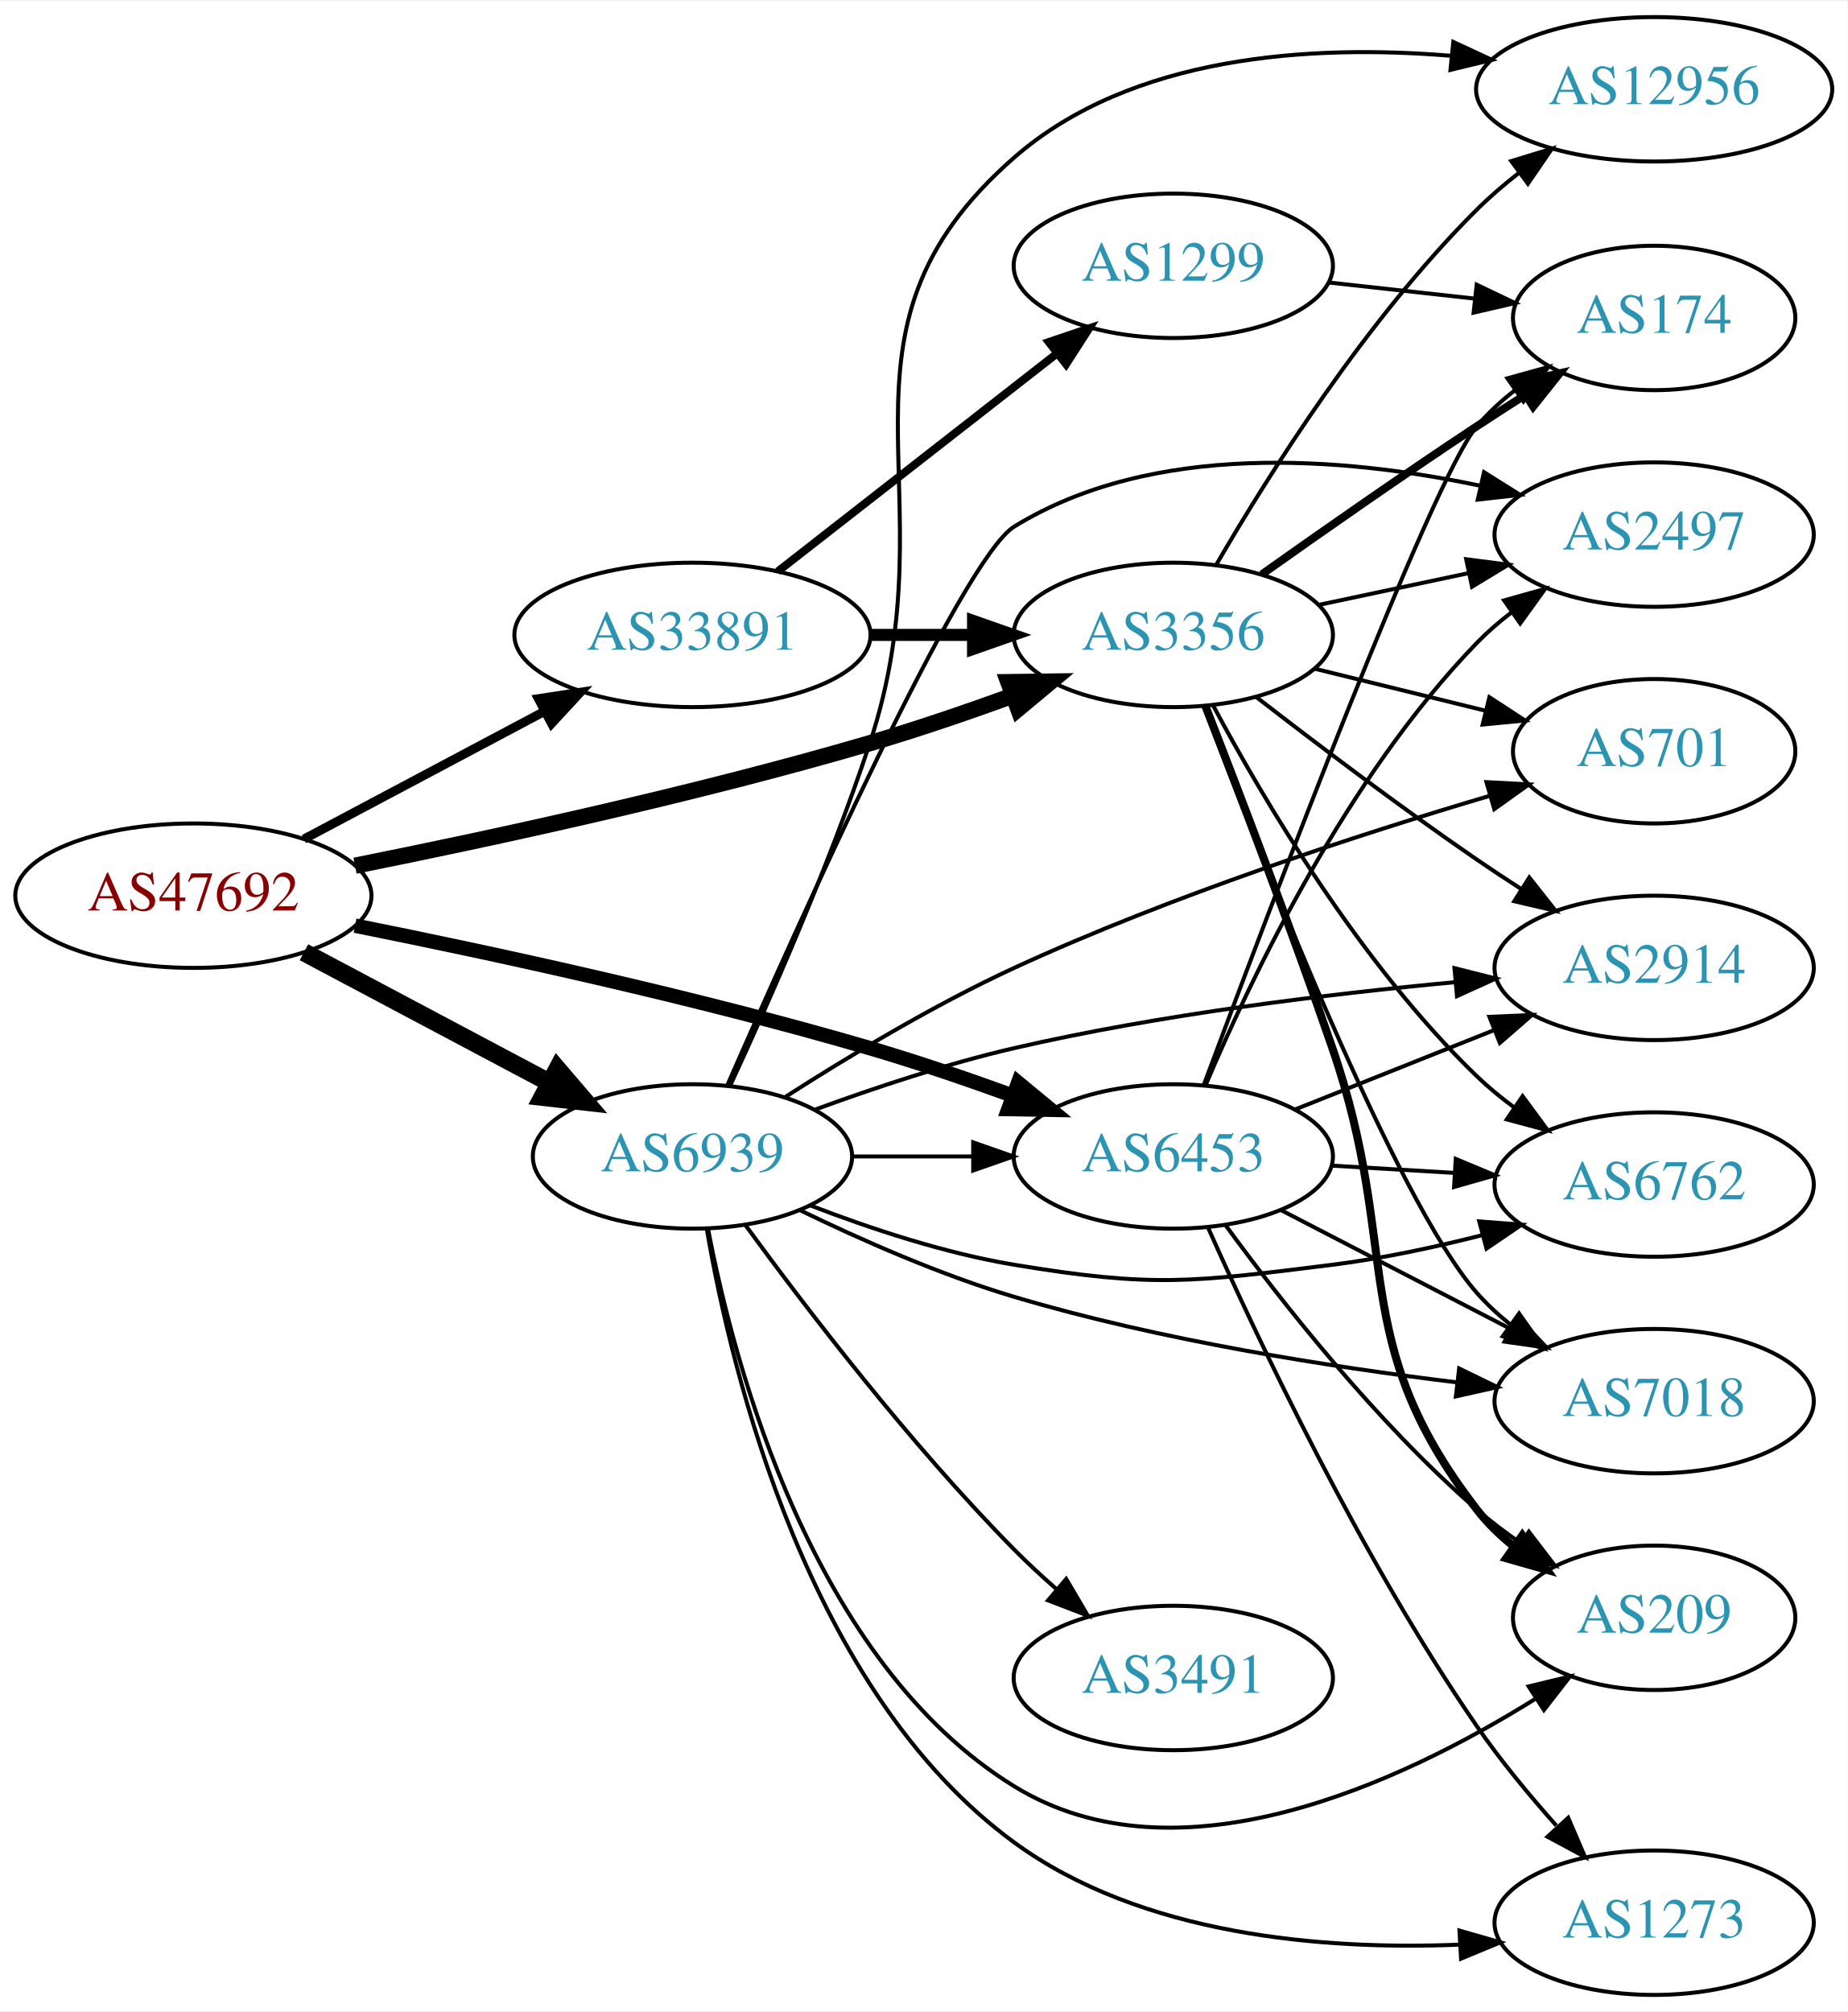
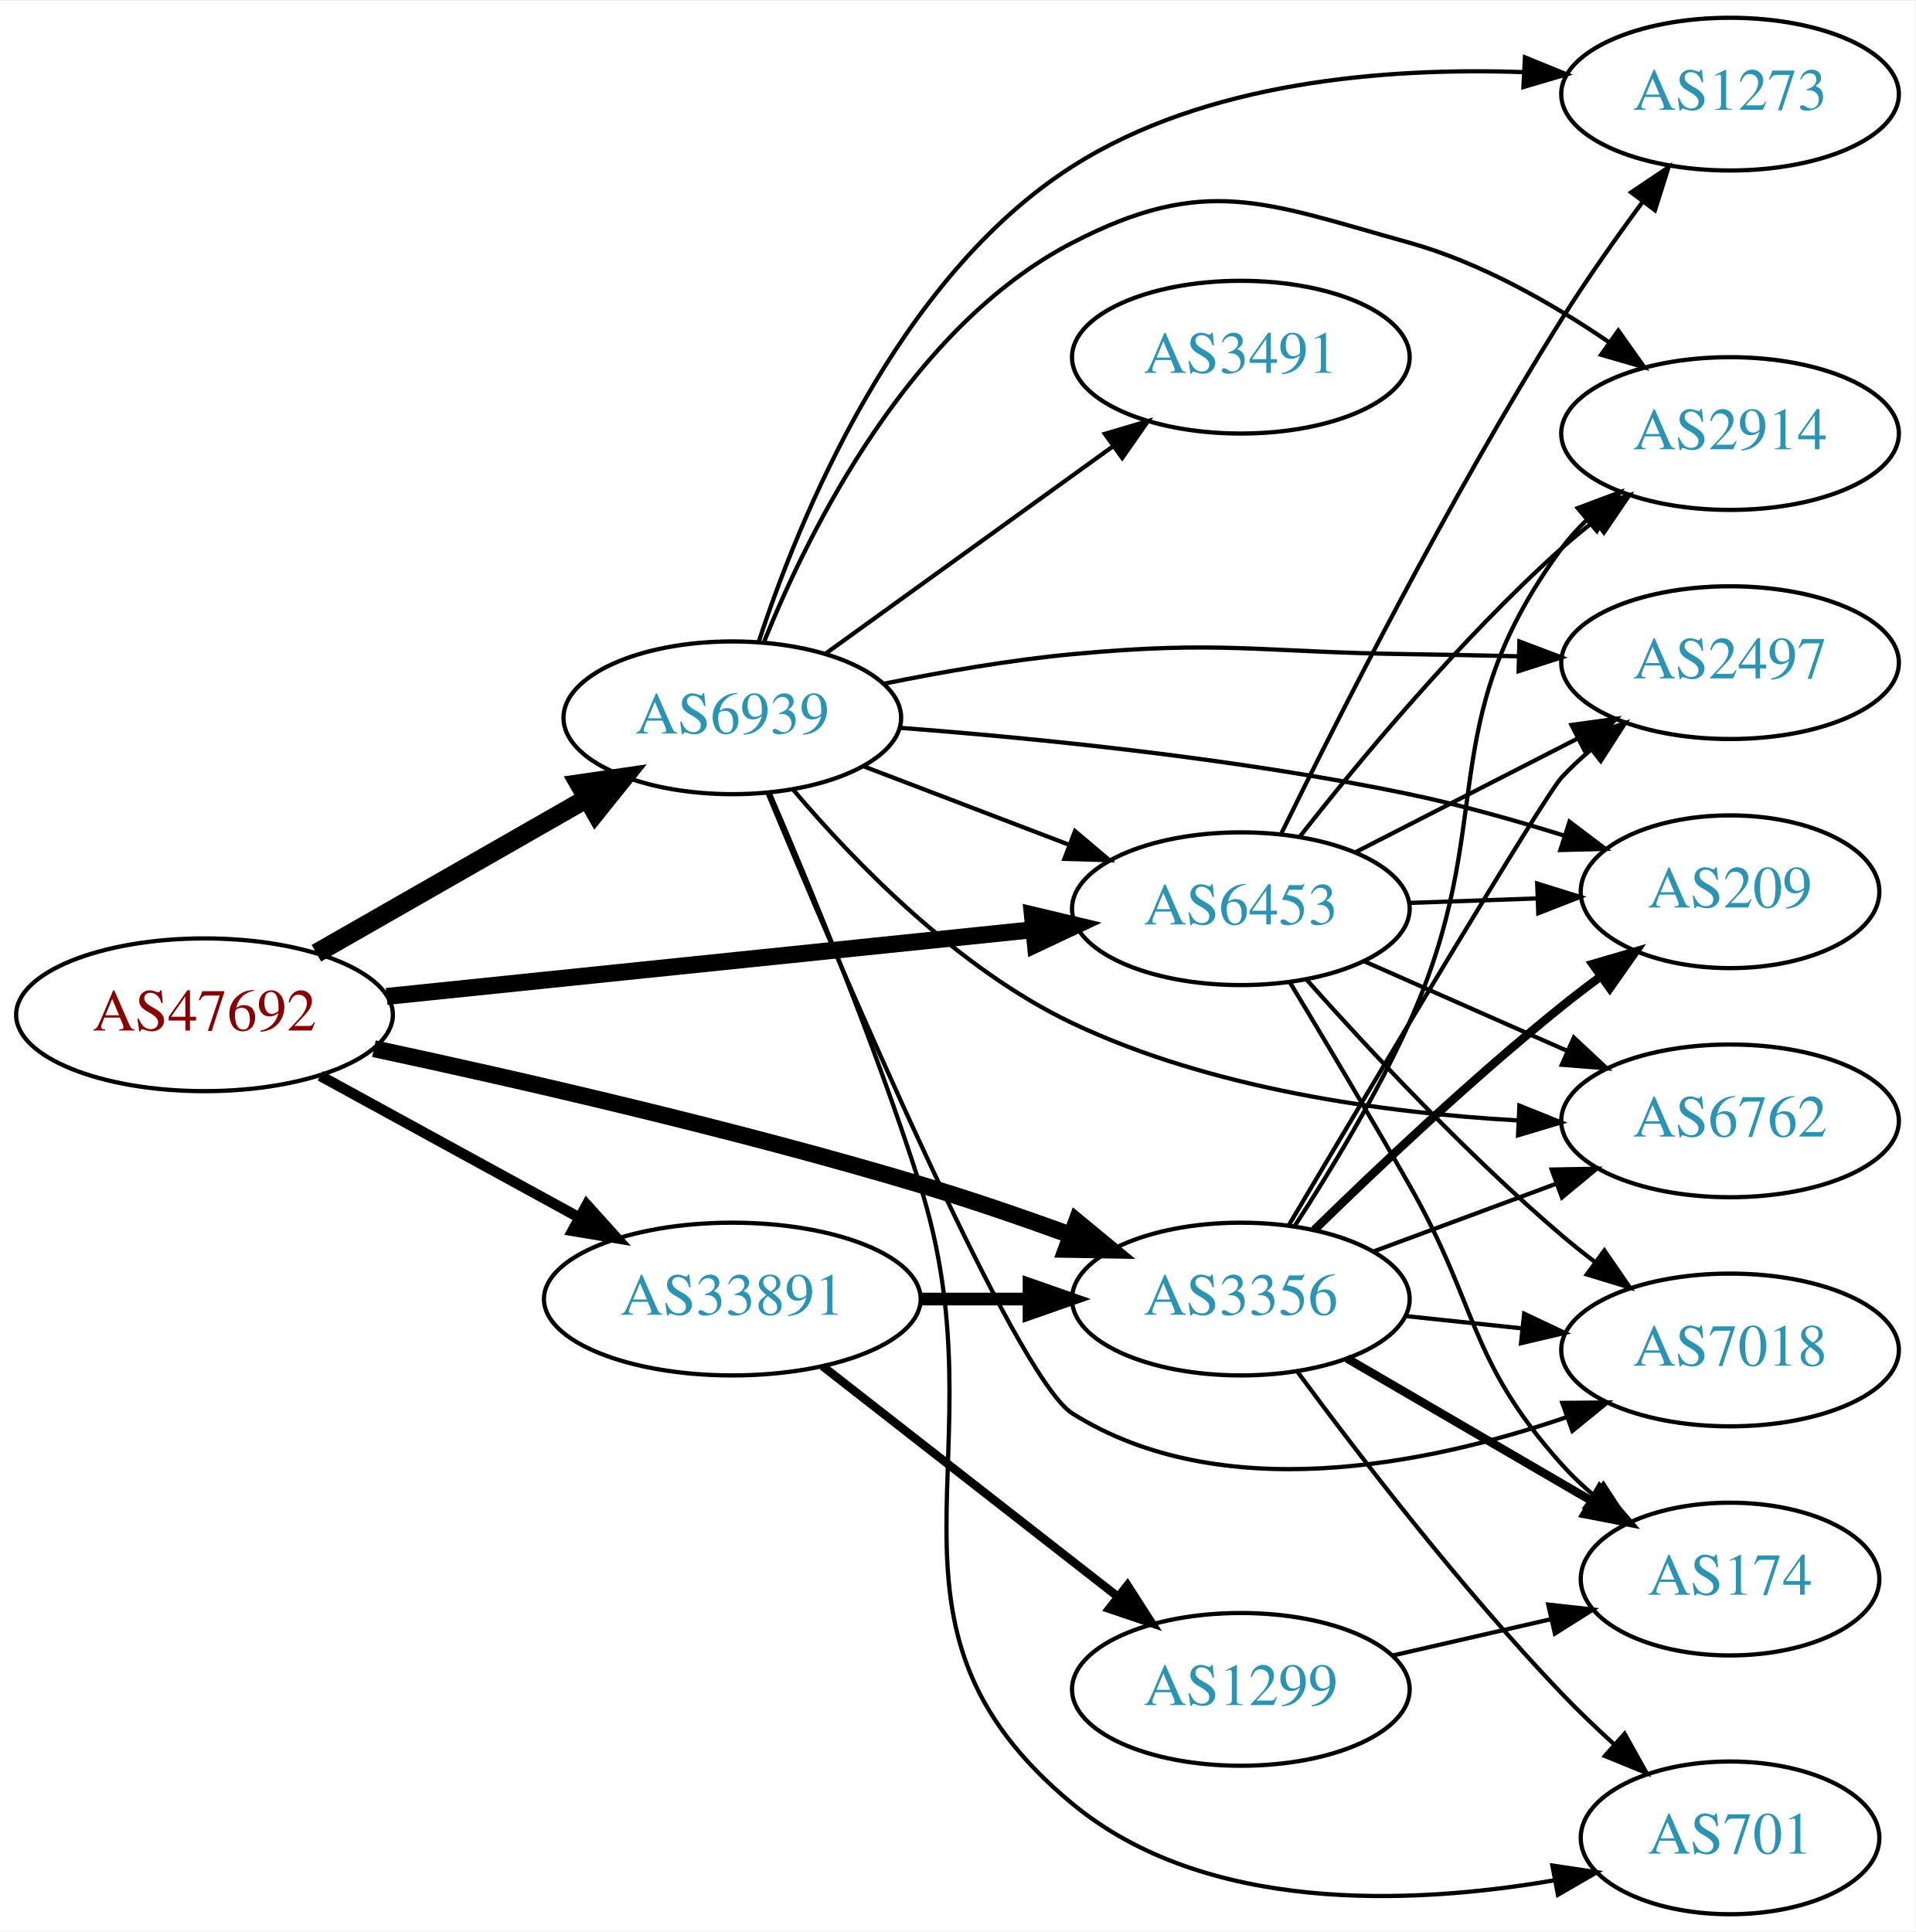
- <svg xmlns="http://www.w3.org/2000/svg" xmlns:xlink="http://www.w3.org/1999/xlink" width="460pt" height="501pt" viewBox="0.00 0.00 460.47 501.00">
-   <g id="graph0" class="graph" transform="scale(1 1) rotate(0) translate(4 497)">
-     <polygon fill="white" stroke="none" points="-4,4 -4,-497 456.469,-497 456.469,4 -4,4" />
+ <svg xmlns="http://www.w3.org/2000/svg" xmlns:xlink="http://www.w3.org/1999/xlink" width="451pt" height="455pt" viewBox="0.00 0.00 451.37 455.00">
+   <g id="graph0" class="graph" transform="scale(1 1) rotate(0) translate(4 451)">
+     <polygon fill="white" stroke="none" points="-4,4 -4,-451 447.37,-451 447.37,4 -4,4" />
    <g id="node1" class="node">
      <g id="a_node1">
        <a xlink:href="/asn/47692" xlink:title="AS47692 ~ Nessus GmbH [AT]">
-           <ellipse fill="#ffffff" stroke="black" cx="44.196" cy="-274" rx="44.393" ry="18" />
-           <text text-anchor="middle" x="44.196" y="-270.3" font-family="Times,serif" font-size="14.00" fill="#880000">AS47692</text>
+           <ellipse fill="#ffffff" stroke="black" cx="44.196" cy="-212" rx="44.393" ry="18" />
+           <text text-anchor="middle" x="44.196" y="-208.3" font-family="Times,serif" font-size="14.00" fill="#880000">AS47692</text>
        </a>
      </g>
    </g>
    <g id="node2" class="node">
      <g id="a_node2">
        <a xlink:href="/asn/3356" xlink:title="AS3356 ~ Level 3 Parent, LLC [US]">
-           <ellipse fill="#ffffff" stroke="black" cx="288.431" cy="-339" rx="39.794" ry="18" />
-           <text text-anchor="middle" x="288.431" y="-335.3" font-family="Times,serif" font-size="14.00" fill="#2c94b3">AS3356</text>
+           <ellipse fill="#ffffff" stroke="black" cx="288.431" cy="-145" rx="39.794" ry="18" />
+           <text text-anchor="middle" x="288.431" y="-141.3" font-family="Times,serif" font-size="14.00" fill="#2c94b3">AS3356</text>
        </a>
      </g>
    </g>
    <g id="edge1" class="edge">
-       <path fill="none" stroke="black" stroke-width="4.05" d="M84.491,-281.473C118.68,-288.316 169.41,-299.291 212.784,-312 224.445,-315.417 236.929,-319.683 248.285,-323.808" />
-       <polygon fill="black" stroke="black" stroke-width="4.05" points="247.317,-327.228 257.925,-327.371 249.774,-320.58 247.317,-327.228" />
+       <path fill="none" stroke="black" stroke-width="4" d="M84.132,-204.011C118.311,-196.689 169.225,-185.031 212.784,-172 224.426,-168.517 236.903,-164.231 248.259,-160.107" />
+       <polygon fill="black" stroke="black" stroke-width="4" points="249.731,-163.295 257.902,-156.55 247.308,-156.728 249.731,-163.295" />
    </g>
    <g id="node3" class="node">
      <g id="a_node3">
        <a xlink:href="/asn/6453" xlink:title="AS6453 ~ TATA COMMUNICATIONS (AMERICA) INC [US]">
-           <ellipse fill="#ffffff" stroke="black" cx="288.431" cy="-209" rx="39.794" ry="18" />
-           <text text-anchor="middle" x="288.431" y="-205.3" font-family="Times,serif" font-size="14.00" fill="#2c94b3">AS6453</text>
+           <ellipse fill="#ffffff" stroke="black" cx="288.431" cy="-237" rx="39.794" ry="18" />
+           <text text-anchor="middle" x="288.431" y="-233.3" font-family="Times,serif" font-size="14.00" fill="#2c94b3">AS6453</text>
        </a>
      </g>
    </g>
    <g id="edge2" class="edge">
-       <path fill="none" stroke="black" stroke-width="3.6" d="M84.491,-266.527C118.68,-259.684 169.41,-248.709 212.784,-236 224.445,-232.583 236.929,-228.317 248.285,-224.192" />
-       <polygon fill="black" stroke="black" stroke-width="3.6" points="249.759,-227.379 257.925,-220.629 247.332,-220.813 249.759,-227.379" />
+       <path fill="none" stroke="black" stroke-width="4" d="M87.114,-216.326C129.575,-220.708 195.163,-227.477 239.624,-232.066" />
+       <polygon fill="black" stroke="black" stroke-width="4" points="239.301,-235.551 249.608,-233.096 240.02,-228.588 239.301,-235.551" />
    </g>
    <g id="node4" class="node">
      <g id="a_node4">
        <a xlink:href="/asn/6939" xlink:title="AS6939 ~ Hurricane Electric LLC [US]">
-           <ellipse fill="#ffffff" stroke="black" cx="168.588" cy="-209" rx="39.794" ry="18" />
-           <text text-anchor="middle" x="168.588" y="-205.3" font-family="Times,serif" font-size="14.00" fill="#2c94b3">AS6939</text>
+           <ellipse fill="#ffffff" stroke="black" cx="168.588" cy="-282" rx="39.794" ry="18" />
+           <text text-anchor="middle" x="168.588" y="-278.3" font-family="Times,serif" font-size="14.00" fill="#2c94b3">AS6939</text>
        </a>
      </g>
    </g>
    <g id="edge3" class="edge">
-       <path fill="none" stroke="black" stroke-width="4.5" d="M71.753,-259.896C89.719,-250.355 113.623,-237.66 133.063,-227.336" />
-       <polygon fill="black" stroke="black" stroke-width="4.5" points="134.937,-230.799 141.922,-222.631 131.243,-223.844 134.937,-230.799" />
+       <path fill="none" stroke="black" stroke-width="4.5" d="M70.556,-226.504C89.014,-237.061 114.189,-251.459 134.271,-262.945" />
+       <polygon fill="black" stroke="black" stroke-width="4.5" points="132.461,-266.445 143.096,-267.992 136.37,-259.609 132.461,-266.445" />
    </g>
    <g id="node5" class="node">
      <g id="a_node5">
        <a xlink:href="/asn/33891" xlink:title="AS33891 ~ CORE-BACKBONE GMBH GLOBAL NETWORK [DE]">
-           <ellipse fill="#ffffff" stroke="black" cx="168.588" cy="-339" rx="44.393" ry="18" />
-           <text text-anchor="middle" x="168.588" y="-335.3" font-family="Times,serif" font-size="14.00" fill="#2c94b3">AS33891</text>
+           <ellipse fill="#ffffff" stroke="black" cx="168.588" cy="-145" rx="44.393" ry="18" />
+           <text text-anchor="middle" x="168.588" y="-141.3" font-family="Times,serif" font-size="14.00" fill="#2c94b3">AS33891</text>
        </a>
      </g>
    </g>
    <g id="edge4" class="edge">
-       <path fill="none" stroke="black" stroke-width="2.25" d="M71.753,-288.104C89.275,-297.409 112.445,-309.715 131.614,-319.895" />
-       <polygon fill="black" stroke="black" stroke-width="2.25" points="130.187,-323.1 140.66,-324.699 133.47,-316.917 130.187,-323.1" />
+       <path fill="none" stroke="black" stroke-width="2.5" d="M71.452,-197.627C89.279,-187.868 113.056,-174.852 132.503,-164.207" />
+       <polygon fill="black" stroke="black" stroke-width="2.5" points="134.284,-167.221 141.375,-159.349 130.923,-161.081 134.284,-167.221" />
    </g>
    <g id="node6" class="node">
      <g id="a_node6">
-         <a xlink:href="/asn/2497" xlink:title="AS2497 ~ Internet Initiative Japan Inc. [JP]">
-           <ellipse fill="#ffffff" stroke="black" cx="408.273" cy="-364" rx="39.794" ry="18" />
-           <text text-anchor="middle" x="408.273" y="-360.3" font-family="Times,serif" font-size="14.00" fill="#2c94b3">AS2497</text>
+         <a xlink:href="/asn/7018" xlink:title="AS7018 ~ AT&amp;T Services, Inc. [US]">
+           <ellipse fill="#ffffff" stroke="black" cx="403.724" cy="-133" rx="39.794" ry="18" />
+           <text text-anchor="middle" x="403.724" y="-129.3" font-family="Times,serif" font-size="14.00" fill="#2c94b3">AS7018</text>
        </a>
      </g>
    </g>
    <g id="edge5" class="edge">
-       <path fill="none" stroke="black" d="M324.787,-346.501C336.44,-348.973 349.564,-351.757 361.859,-354.366" />
-       <polygon fill="black" stroke="black" points="361.433,-357.853 371.942,-356.504 362.886,-351.005 361.433,-357.853" />
+       <path fill="none" stroke="black" d="M327.156,-141.004C335.948,-140.073 345.428,-139.069 354.602,-138.097" />
+       <polygon fill="black" stroke="black" points="355.202,-141.553 364.777,-137.019 354.464,-134.592 355.202,-141.553" />
    </g>
    <g id="node7" class="node">
      <g id="a_node7">
-         <a xlink:href="/asn/12956" xlink:title="AS12956 ~ TELXIUS [ES]">
-           <ellipse fill="#ffffff" stroke="black" cx="408.273" cy="-475" rx="44.393" ry="18" />
-           <text text-anchor="middle" x="408.273" y="-471.3" font-family="Times,serif" font-size="14.00" fill="#2c94b3">AS12956</text>
+         <a xlink:href="/asn/2914" xlink:title="AS2914 ~ NTT America, Inc. [US]">
+           <ellipse fill="#ffffff" stroke="black" cx="403.724" cy="-349" rx="39.794" ry="18" />
+           <text text-anchor="middle" x="403.724" y="-345.3" font-family="Times,serif" font-size="14.00" fill="#2c94b3">AS2914</text>
        </a>
      </g>
    </g>
    <g id="edge6" class="edge">
-       <path fill="none" stroke="black" d="M299.172,-356.548C312.076,-378.796 336.454,-417.556 364.077,-445 367.298,-448.199 370.897,-451.288 374.605,-454.187" />
-       <polygon fill="black" stroke="black" points="372.664,-457.104 382.796,-460.204 376.808,-451.463 372.664,-457.104" />
+       <path fill="none" stroke="black" d="M301.037,-162.079C309.36,-174.865 320.413,-193.006 328.077,-210 349.574,-257.662 333.021,-279.937 364.077,-322 365.809,-324.346 367.807,-326.561 369.964,-328.638" />
+       <polygon fill="black" stroke="black" points="367.836,-331.42 377.753,-335.148 372.325,-326.049 367.836,-331.42" />
    </g>
    <g id="node8" class="node">
      <g id="a_node8">
        <a xlink:href="/asn/174" xlink:title="AS174 ~ Cogent Communications [US]">
-           <ellipse fill="#ffffff" stroke="black" cx="408.273" cy="-418" rx="35.194" ry="18" />
-           <text text-anchor="middle" x="408.273" y="-414.3" font-family="Times,serif" font-size="14.00" fill="#2c94b3">AS174</text>
+           <ellipse fill="#ffffff" stroke="black" cx="403.724" cy="-79" rx="35.194" ry="18" />
+           <text text-anchor="middle" x="403.724" y="-75.3" font-family="Times,serif" font-size="14.00" fill="#2c94b3">AS174</text>
        </a>
      </g>
    </g>
    <g id="edge7" class="edge">
-       <path fill="none" stroke="black" stroke-width="2" d="M310.474,-354.077C325.324,-364.613 345.757,-378.904 364.077,-391 367.917,-393.535 371.981,-396.155 376.018,-398.721" />
-       <polygon fill="black" stroke="black" stroke-width="2" points="374.391,-401.832 384.719,-404.197 378.12,-395.908 374.391,-401.832" />
+       <path fill="none" stroke="black" stroke-width="2" d="M313.457,-131.003C330.161,-121.272 352.606,-108.196 370.811,-97.591" />
+       <polygon fill="black" stroke="black" stroke-width="2" points="373.012,-100.36 379.891,-92.302 369.488,-94.311 373.012,-100.36" />
    </g>
    <g id="node9" class="node">
      <g id="a_node9">
-         <a xlink:href="/asn/2914" xlink:title="AS2914 ~ NTT America, Inc. [US]">
-           <ellipse fill="#ffffff" stroke="black" cx="408.273" cy="-256" rx="39.794" ry="18" />
-           <text text-anchor="middle" x="408.273" y="-252.3" font-family="Times,serif" font-size="14.00" fill="#2c94b3">AS2914</text>
+         <a xlink:href="/asn/2497" xlink:title="AS2497 ~ Internet Initiative Japan Inc. [JP]">
+           <ellipse fill="#ffffff" stroke="black" cx="403.724" cy="-295" rx="39.794" ry="18" />
+           <text text-anchor="middle" x="403.724" y="-291.3" font-family="Times,serif" font-size="14.00" fill="#2c94b3">AS2497</text>
        </a>
      </g>
    </g>
    <g id="edge8" class="edge">
-       <path fill="none" stroke="black" d="M309.056,-323.558C323.919,-312.041 344.971,-296.103 364.077,-283 367.605,-280.58 371.343,-278.111 375.084,-275.697" />
-       <polygon fill="black" stroke="black" points="377.156,-278.528 383.724,-270.215 373.405,-272.617 377.156,-278.528" />
+       <path fill="none" stroke="black" d="M299.716,-162.372C319.202,-195.223 359.934,-263.581 364.077,-268 366.124,-270.183 368.375,-272.293 370.729,-274.307" />
+       <polygon fill="black" stroke="black" points="368.949,-277.358 378.988,-280.747 373.254,-271.837 368.949,-277.358" />
    </g>
    <g id="node10" class="node">
      <g id="a_node10">
-         <a xlink:href="/asn/6762" xlink:title="AS6762 ~ TELECOM ITALIA SPARKLE S.p.A. [IT]">
-           <ellipse fill="#ffffff" stroke="black" cx="408.273" cy="-202" rx="39.794" ry="18" />
-           <text text-anchor="middle" x="408.273" y="-198.3" font-family="Times,serif" font-size="14.00" fill="#2c94b3">AS6762</text>
+         <a xlink:href="/asn/701" xlink:title="AS701 ~ UUNET [US]">
+           <ellipse fill="#ffffff" stroke="black" cx="403.724" cy="-18" rx="35.194" ry="18" />
+           <text text-anchor="middle" x="403.724" y="-14.3" font-family="Times,serif" font-size="14.00" fill="#2c94b3">AS701</text>
        </a>
      </g>
    </g>
    <g id="edge9" class="edge">
-       <path fill="none" stroke="black" d="M298.384,-321.346C310.786,-298.133 334.987,-257.017 364.077,-229 366.934,-226.249 370.115,-223.633 373.42,-221.19" />
-       <polygon fill="black" stroke="black" points="375.484,-224.018 381.773,-215.492 371.539,-218.235 375.484,-224.018" />
+       <path fill="none" stroke="black" d="M301.817,-127.811C315.994,-108.572 340.331,-76.844 364.077,-52 367.936,-47.962 372.215,-43.87 376.478,-39.99" />
+       <polygon fill="black" stroke="black" points="378.874,-42.543 384.04,-33.292 374.233,-37.302 378.874,-42.543" />
    </g>
    <g id="node11" class="node">
      <g id="a_node11">
-         <a xlink:href="/asn/701" xlink:title="AS701 ~ UUNET [US]">
-           <ellipse fill="#ffffff" stroke="black" cx="408.273" cy="-310" rx="35.194" ry="18" />
-           <text text-anchor="middle" x="408.273" y="-306.3" font-family="Times,serif" font-size="14.00" fill="#2c94b3">AS701</text>
+         <a xlink:href="/asn/209" xlink:title="AS209 ~ CenturyLink Communications, LLC [US]">
+           <ellipse fill="#ffffff" stroke="black" cx="403.724" cy="-241" rx="35.194" ry="18" />
+           <text text-anchor="middle" x="403.724" y="-237.3" font-family="Times,serif" font-size="14.00" fill="#2c94b3">AS209</text>
        </a>
      </g>
    </g>
    <g id="edge10" class="edge">
-       <path fill="none" stroke="black" d="M323.516,-330.612C336.862,-327.328 352.29,-323.531 366.24,-320.098" />
-       <polygon fill="black" stroke="black" points="367.211,-323.463 376.085,-317.675 365.538,-316.666 367.211,-323.463" />
+       <path fill="none" stroke="black" stroke-width="2" d="M305.745,-161.297C320.491,-175.726 343.047,-197.065 364.077,-214 366.99,-216.345 370.094,-218.714 373.228,-221.022" />
+       <polygon fill="black" stroke="black" stroke-width="2" points="371.316,-223.958 381.484,-226.934 375.392,-218.266 371.316,-223.958" />
    </g>
    <g id="node12" class="node">
      <g id="a_node12">
-         <a xlink:href="/asn/209" xlink:title="AS209 ~ CenturyLink Communications, LLC [US]">
-           <ellipse fill="#ffffff" stroke="black" cx="408.273" cy="-94" rx="35.194" ry="18" />
-           <text text-anchor="middle" x="408.273" y="-90.3" font-family="Times,serif" font-size="14.00" fill="#2c94b3">AS209</text>
+         <a xlink:href="/asn/6762" xlink:title="AS6762 ~ TELECOM ITALIA SPARKLE S.p.A. [IT]">
+           <ellipse fill="#ffffff" stroke="black" cx="403.724" cy="-187" rx="39.794" ry="18" />
+           <text text-anchor="middle" x="403.724" y="-183.3" font-family="Times,serif" font-size="14.00" fill="#2c94b3">AS6762</text>
        </a>
      </g>
    </g>
    <g id="edge11" class="edge">
-       <path fill="none" stroke="black" stroke-width="2" d="M296.436,-321.246C304.42,-300.804 317.706,-266.163 328.077,-236 345.491,-185.353 331.335,-163.383 364.077,-121 366.693,-117.614 369.862,-114.544 373.283,-111.791" />
-       <polygon fill="black" stroke="black" stroke-width="2" points="375.421,-114.566 381.578,-105.944 371.388,-108.845 375.421,-114.566" />
+       <path fill="none" stroke="black" d="M319.791,-156.255C332.998,-161.151 348.655,-166.956 362.788,-172.195" />
+       <polygon fill="black" stroke="black" points="361.686,-175.519 372.28,-175.714 364.12,-168.956 361.686,-175.519" />
+     </g>
+     <g id="edge12" class="edge">
+       <path fill="none" stroke="black" d="M304.026,-220.172C318.495,-203.933 341.68,-179.072 364.077,-160 366.57,-157.878 369.227,-155.759 371.937,-153.695" />
+       <polygon fill="black" stroke="black" points="374.104,-156.447 380.11,-147.719 369.972,-150.796 374.104,-156.447" />
+     </g>
+     <g id="edge13" class="edge">
+       <path fill="none" stroke="black" d="M302.382,-254.051C316.482,-272.029 340.222,-300.652 364.077,-322 366.517,-324.183 369.138,-326.343 371.823,-328.434" />
+       <polygon fill="black" stroke="black" points="369.839,-331.32 379.959,-334.454 374.002,-325.692 369.839,-331.32" />
+     </g>
+     <g id="edge18" class="edge">
+       <path fill="none" stroke="black" d="M299.941,-219.722C307.814,-206.682 318.783,-188.312 328.077,-172 344.618,-142.968 341.791,-130.895 364.077,-106 366.316,-103.5 368.828,-101.108 371.47,-98.854" />
+       <polygon fill="black" stroke="black" points="373.87,-101.422 379.637,-92.534 369.586,-95.886 373.87,-101.422" />
+     </g>
+     <g id="edge17" class="edge">
+       <path fill="none" stroke="black" d="M315.422,-250.306C330.966,-258.264 350.917,-268.478 367.822,-277.132" />
+       <polygon fill="black" stroke="black" points="366.357,-280.314 376.853,-281.756 369.547,-274.083 366.357,-280.314" />
+     </g>
+     <g id="edge16" class="edge">
+       <path fill="none" stroke="black" d="M328.103,-238.365C337.808,-238.708 348.299,-239.078 358.262,-239.43" />
+       <polygon fill="black" stroke="black" points="358.281,-242.933 368.398,-239.788 358.528,-235.937 358.281,-242.933" />
+     </g>
+     <g id="edge15" class="edge">
+       <path fill="none" stroke="black" d="M317.436,-224.64C331.87,-218.27 349.671,-210.414 365.27,-203.53" />
+       <polygon fill="black" stroke="black" points="366.913,-206.63 374.648,-199.391 364.086,-200.226 366.913,-206.63" />
    </g>
    <g id="node13" class="node">
      <g id="a_node13">
-         <a xlink:href="/asn/7018" xlink:title="AS7018 ~ AT&amp;T Services, Inc. [US]">
-           <ellipse fill="#ffffff" stroke="black" cx="408.273" cy="-148" rx="39.794" ry="18" />
-           <text text-anchor="middle" x="408.273" y="-144.3" font-family="Times,serif" font-size="14.00" fill="#2c94b3">AS7018</text>
-         </a>
-       </g>
-     </g>
-     <g id="edge12" class="edge">
-       <path fill="none" stroke="black" d="M296.046,-321.146C310.174,-283.659 343.664,-198.291 364.077,-175 366.555,-172.173 369.4,-169.541 372.423,-167.117" />
-       <polygon fill="black" stroke="black" points="374.609,-169.856 380.708,-161.193 370.538,-164.162 374.609,-169.856" />
-     </g>
-     <g id="edge17" class="edge">
-       <path fill="none" stroke="black" d="M296.551,-226.915C307.769,-253.428 331.662,-303.574 364.077,-337 366.694,-339.698 369.632,-342.245 372.713,-344.615" />
-       <polygon fill="black" stroke="black" points="370.879,-347.603 381.08,-350.464 374.889,-341.866 370.879,-347.603" />
-     </g>
-     <g id="edge16" class="edge">
-       <path fill="none" stroke="black" d="M296.029,-226.829C312.114,-270.02 352.848,-377.686 364.077,-391 366.836,-394.27 370.094,-397.269 373.565,-399.981" />
-       <polygon fill="black" stroke="black" points="371.705,-402.951 381.914,-405.785 375.701,-397.203 371.705,-402.951" />
-     </g>
-     <g id="edge15" class="edge">
-       <path fill="none" stroke="black" d="M318.863,-220.739C333.768,-226.683 352.063,-233.98 368.137,-240.391" />
-       <polygon fill="black" stroke="black" points="367.222,-243.794 377.807,-244.248 369.816,-237.292 367.222,-243.794" />
-     </g>
-     <g id="edge18" class="edge">
-       <path fill="none" stroke="black" d="M328.017,-206.708C337.784,-206.128 348.4,-205.497 358.594,-204.892" />
-       <polygon fill="black" stroke="black" points="358.826,-208.384 368.601,-204.297 358.411,-201.396 358.826,-208.384" />
-     </g>
-     <g id="edge13" class="edge">
-       <path fill="none" stroke="black" d="M301.543,-191.743C315.291,-172.929 339.073,-142.622 364.077,-121 367.481,-118.057 371.237,-115.218 375.072,-112.556" />
-       <polygon fill="black" stroke="black" points="377.039,-115.452 383.487,-107.045 373.203,-109.597 377.039,-115.452" />
+         <a xlink:href="/asn/1273" xlink:title="AS1273 ~ Vodafone Group PLC [EU]">
+           <ellipse fill="#ffffff" stroke="black" cx="403.724" cy="-429" rx="39.794" ry="18" />
+           <text text-anchor="middle" x="403.724" y="-425.3" font-family="Times,serif" font-size="14.00" fill="#2c94b3">AS1273</text>
+         </a>
+       </g>
    </g>
    <g id="edge14" class="edge">
-       <path fill="none" stroke="black" d="M315.292,-195.613C332.1,-186.913 354.215,-175.465 372.548,-165.975" />
-       <polygon fill="black" stroke="black" points="374.201,-169.061 381.473,-161.355 370.983,-162.844 374.201,-169.061" />
+       <path fill="none" stroke="black" d="M297.883,-254.55C311.004,-281.348 337.536,-333.8 364.077,-376 369.898,-385.254 376.787,-395.021 383.126,-403.614" />
+       <polygon fill="black" stroke="black" points="380.426,-405.847 389.221,-411.754 386.029,-401.652 380.426,-405.847" />
+     </g>
+     <g id="edge26" class="edge">
+       <path fill="none" stroke="black" d="M199.63,-270.528C214.312,-264.921 232.173,-258.101 247.943,-252.079" />
+       <polygon fill="black" stroke="black" points="249.351,-255.288 257.444,-248.451 246.853,-248.749 249.351,-255.288" />
+     </g>
+     <g id="edge27" class="edge">
+       <path fill="none" stroke="black" d="M176.868,-264.32C193.77,-223.69 235.26,-126.488 248.784,-118 283.618,-96.138 331.871,-105.804 365.018,-117.098" />
+       <polygon fill="black" stroke="black" points="364.194,-120.521 374.789,-120.622 366.569,-113.937 364.194,-120.521" />
+     </g>
+     <g id="edge22" class="edge">
+       <path fill="none" stroke="black" d="M176.141,-300.104C186.765,-326.402 210.505,-374.185 248.784,-394 280.081,-410.2 294.125,-403.443 328.077,-394 344.94,-389.31 361.803,-379.672 375.224,-370.515" />
+       <polygon fill="black" stroke="black" points="377.389,-373.27 383.512,-364.623 373.333,-367.565 377.389,-373.27" />
+     </g>
+     <g id="edge20" class="edge">
+       <path fill="none" stroke="black" d="M204.475,-290.066C218.203,-292.857 234.155,-295.627 248.784,-297 283.871,-300.294 292.839,-297.472 328.077,-297 336.372,-296.889 345.183,-296.708 353.735,-296.5" />
+       <polygon fill="black" stroke="black" points="354.079,-299.993 363.985,-296.235 353.898,-292.995 354.079,-299.993" />
+     </g>
+     <g id="edge24" class="edge">
+       <path fill="none" stroke="black" d="M177.358,-264.352C186.632,-242.839 202.212,-205.238 212.784,-172 233.043,-108.312 197.261,-68.566 248.784,-26 280.009,-0.204 328.116,-2.112 362.232,-7.984" />
+       <polygon fill="black" stroke="black" points="361.858,-11.476 372.336,-9.907 363.167,-4.599 361.858,-11.476" />
+     </g>
+     <g id="edge25" class="edge">
+       <path fill="none" stroke="black" d="M208.014,-279.643C240.309,-277.184 287.552,-272.468 328.077,-264 340.089,-261.49 352.936,-257.881 364.527,-254.263" />
+       <polygon fill="black" stroke="black" points="365.888,-257.502 374.337,-251.109 363.746,-250.838 365.888,-257.502" />
+     </g>
+     <g id="edge19" class="edge">
+       <path fill="none" stroke="black" d="M183.046,-264.912C197.4,-247.997 221.756,-222.826 248.784,-210 281.575,-194.439 322.334,-188.876 353.672,-187.102" />
+       <polygon fill="black" stroke="black" points="354.083,-190.587 363.914,-186.637 353.766,-183.595 354.083,-190.587" />
+     </g>
+     <g id="edge23" class="edge">
+       <path fill="none" stroke="black" d="M174.812,-299.924C184.299,-328.94 207.316,-385.606 248.784,-412 280.203,-431.997 322.687,-435.332 355.066,-434.181" />
+       <polygon fill="black" stroke="black" points="355.387,-437.669 365.196,-433.665 355.031,-430.678 355.387,-437.669" />
    </g>
    <g id="node14" class="node">
      <g id="a_node14">
-         <a xlink:href="/asn/1273" xlink:title="AS1273 ~ Vodafone Group PLC [EU]">
-           <ellipse fill="#ffffff" stroke="black" cx="408.273" cy="-18" rx="39.794" ry="18" />
-           <text text-anchor="middle" x="408.273" y="-14.3" font-family="Times,serif" font-size="14.00" fill="#2c94b3">AS1273</text>
-         </a>
-       </g>
-     </g>
-     <g id="edge19" class="edge">
-       <path fill="none" stroke="black" d="M297.125,-191.184C309.442,-163.499 335.162,-108.972 364.077,-67 369.936,-58.496 377.092,-49.842 383.882,-42.22" />
-       <polygon fill="black" stroke="black" points="386.858,-44.152 391.026,-34.412 381.694,-39.427 386.858,-44.152" />
+         <a xlink:href="/asn/3491" xlink:title="AS3491 ~ PCCW Global, Inc. [US]">
+           <ellipse fill="#ffffff" stroke="black" cx="288.431" cy="-367" rx="39.794" ry="18" />
+           <text text-anchor="middle" x="288.431" y="-363.3" font-family="Times,serif" font-size="14.00" fill="#2c94b3">AS3491</text>
+         </a>
+       </g>
+     </g>
+     <g id="edge21" class="edge">
+       <path fill="none" stroke="black" d="M190.656,-297.196C209.508,-310.794 237.326,-330.859 258.305,-345.991" />
+       <polygon fill="black" stroke="black" points="256.387,-348.924 266.545,-351.935 260.482,-343.247 256.387,-348.924" />
    </g>
    <g id="edge29" class="edge">
-       <path fill="none" stroke="black" d="M208.501,-209C218.054,-209 228.404,-209 238.367,-209" />
-       <polygon fill="black" stroke="black" points="238.559,-212.5 248.559,-209 238.559,-205.5 238.559,-212.5" />
-     </g>
-     <g id="edge20" class="edge">
-       <path fill="none" stroke="black" d="M177.304,-226.807C194.555,-266.217 235.753,-357.978 248.784,-366 283.4,-387.309 330.838,-383.36 364.775,-376.208" />
-       <polygon fill="black" stroke="black" points="365.874,-379.547 374.844,-373.91 364.316,-372.722 365.874,-379.547" />
-     </g>
-     <g id="edge21" class="edge">
-       <path fill="none" stroke="black" d="M177.934,-226.543C187.332,-246.791 202.615,-281.255 212.784,-312 233.771,-375.452 198.449,-414.035 248.784,-458 278.061,-483.572 322.927,-486.199 357.459,-483.362" />
-       <polygon fill="black" stroke="black" points="358.214,-486.804 367.816,-482.326 357.517,-479.839 358.214,-486.804" />
-     </g>
-     <g id="edge24" class="edge">
-       <path fill="none" stroke="black" d="M199.258,-220.715C213.952,-226.104 232.083,-232.141 248.784,-236 285.079,-244.385 326.917,-249.477 358.491,-252.423" />
-       <polygon fill="black" stroke="black" points="358.51,-255.939 368.782,-253.342 359.133,-248.966 358.51,-255.939" />
-     </g>
-     <g id="edge27" class="edge">
-       <path fill="none" stroke="black" d="M197.965,-196.792C212.803,-191.064 231.444,-184.875 248.784,-182 283.551,-176.236 293.105,-177.652 328.077,-182 340.391,-183.531 353.539,-186.352 365.513,-189.402" />
-       <polygon fill="black" stroke="black" points="364.686,-192.804 375.25,-191.995 366.488,-186.039 364.686,-192.804" />
-     </g>
-     <g id="edge25" class="edge">
-       <path fill="none" stroke="black" d="M191.784,-223.864C207.299,-233.826 228.747,-246.762 248.784,-256 287.899,-274.033 334.83,-289.282 367.425,-298.928" />
-       <polygon fill="black" stroke="black" points="366.476,-302.297 377.056,-301.738 368.437,-295.577 366.476,-302.297" />
-     </g>
-     <g id="edge22" class="edge">
-       <path fill="none" stroke="black" d="M172.449,-191.033C178.975,-156.818 198.479,-82.967 248.784,-52 289.554,-26.903 345.162,-52.911 378.513,-73.706" />
-       <polygon fill="black" stroke="black" points="377.001,-76.896 387.299,-79.386 380.802,-71.018 377.001,-76.896" />
-     </g>
-     <g id="edge23" class="edge">
-       <path fill="none" stroke="black" d="M195.355,-195.618C210.544,-188.24 230.343,-179.49 248.784,-174 285.076,-163.195 327.464,-156.537 359.267,-152.667" />
-       <polygon fill="black" stroke="black" points="359.674,-156.143 369.2,-151.507 358.862,-149.191 359.674,-156.143" />
-     </g>
-     <g id="edge28" class="edge">
-       <path fill="none" stroke="black" d="M172.163,-190.913C178.29,-155.161 197.283,-75.653 248.784,-38 280.537,-14.785 325.753,-11.154 359.767,-12.533" />
-       <polygon fill="black" stroke="black" points="359.756,-16.038 369.937,-13.106 360.15,-9.049 359.756,-16.038" />
+       <path fill="none" stroke="black" stroke-width="3" d="M212.799,-145C221.112,-145 229.875,-145 238.357,-145" />
+       <polygon fill="black" stroke="black" stroke-width="3" points="238.516,-148.5 248.516,-145 238.516,-141.5 238.516,-148.5" />
    </g>
    <g id="node15" class="node">
      <g id="a_node15">
-         <a xlink:href="/asn/3491" xlink:title="AS3491 ~ PCCW Global, Inc. [US]">
-           <ellipse fill="#ffffff" stroke="black" cx="288.431" cy="-79" rx="39.794" ry="18" />
-           <text text-anchor="middle" x="288.431" y="-75.3" font-family="Times,serif" font-size="14.00" fill="#2c94b3">AS3491</text>
-         </a>
-       </g>
-     </g>
-     <g id="edge26" class="edge">
-       <path fill="none" stroke="black" d="M181.808,-191.849C196.609,-171.582 222.8,-137.296 248.784,-111 252.041,-107.704 255.612,-104.397 259.228,-101.225" />
-       <polygon fill="black" stroke="black" points="261.736,-103.687 267.106,-94.554 257.212,-98.345 261.736,-103.687" />
-     </g>
-     <g id="edge31" class="edge">
-       <path fill="none" stroke="black" stroke-width="3" d="M212.799,-339C221.112,-339 229.875,-339 238.357,-339" />
-       <polygon fill="black" stroke="black" stroke-width="3" points="238.516,-342.5 248.516,-339 238.516,-335.5 238.516,-342.5" />
-     </g>
-     <g id="node16" class="node">
-       <g id="a_node16">
        <a xlink:href="/asn/1299" xlink:title="AS1299 ~ Telia Carrier [EU]">
-           <ellipse fill="#ffffff" stroke="black" cx="288.431" cy="-431" rx="39.794" ry="18" />
-           <text text-anchor="middle" x="288.431" y="-427.3" font-family="Times,serif" font-size="14.00" fill="#2c94b3">AS1299</text>
-         </a>
-       </g>
+           <ellipse fill="#ffffff" stroke="black" cx="288.431" cy="-53" rx="39.794" ry="18" />
+           <text text-anchor="middle" x="288.431" y="-49.3" font-family="Times,serif" font-size="14.00" fill="#2c94b3">AS1299</text>
+         </a>
+       </g>
+     </g>
+     <g id="edge28" class="edge">
+       <path fill="none" stroke="black" stroke-width="2" d="M189.846,-129.185C209.017,-114.218 237.966,-91.617 259.358,-74.916" />
+       <polygon fill="black" stroke="black" stroke-width="2" points="261.709,-77.522 267.437,-68.609 257.401,-72.004 261.709,-77.522" />
    </g>
    <g id="edge30" class="edge">
-       <path fill="none" stroke="black" stroke-width="2" d="M189.846,-354.815C209.017,-369.782 237.966,-392.383 259.358,-409.084" />
-       <polygon fill="black" stroke="black" stroke-width="2" points="257.401,-411.996 267.437,-415.391 261.709,-406.478 257.401,-411.996" />
-     </g>
-     <g id="edge32" class="edge">
-       <path fill="none" stroke="black" d="M327.041,-426.851C338.607,-425.575 351.438,-424.16 363.386,-422.841" />
-       <polygon fill="black" stroke="black" points="364.048,-426.29 373.604,-421.714 363.281,-419.332 364.048,-426.29" />
+       <path fill="none" stroke="black" d="M324.038,-60.942C335.833,-63.649 349.137,-66.702 361.405,-69.518" />
+       <polygon fill="black" stroke="black" points="360.88,-72.988 371.41,-71.814 362.446,-66.165 360.88,-72.988" />
    </g>
  </g>
</svg>
